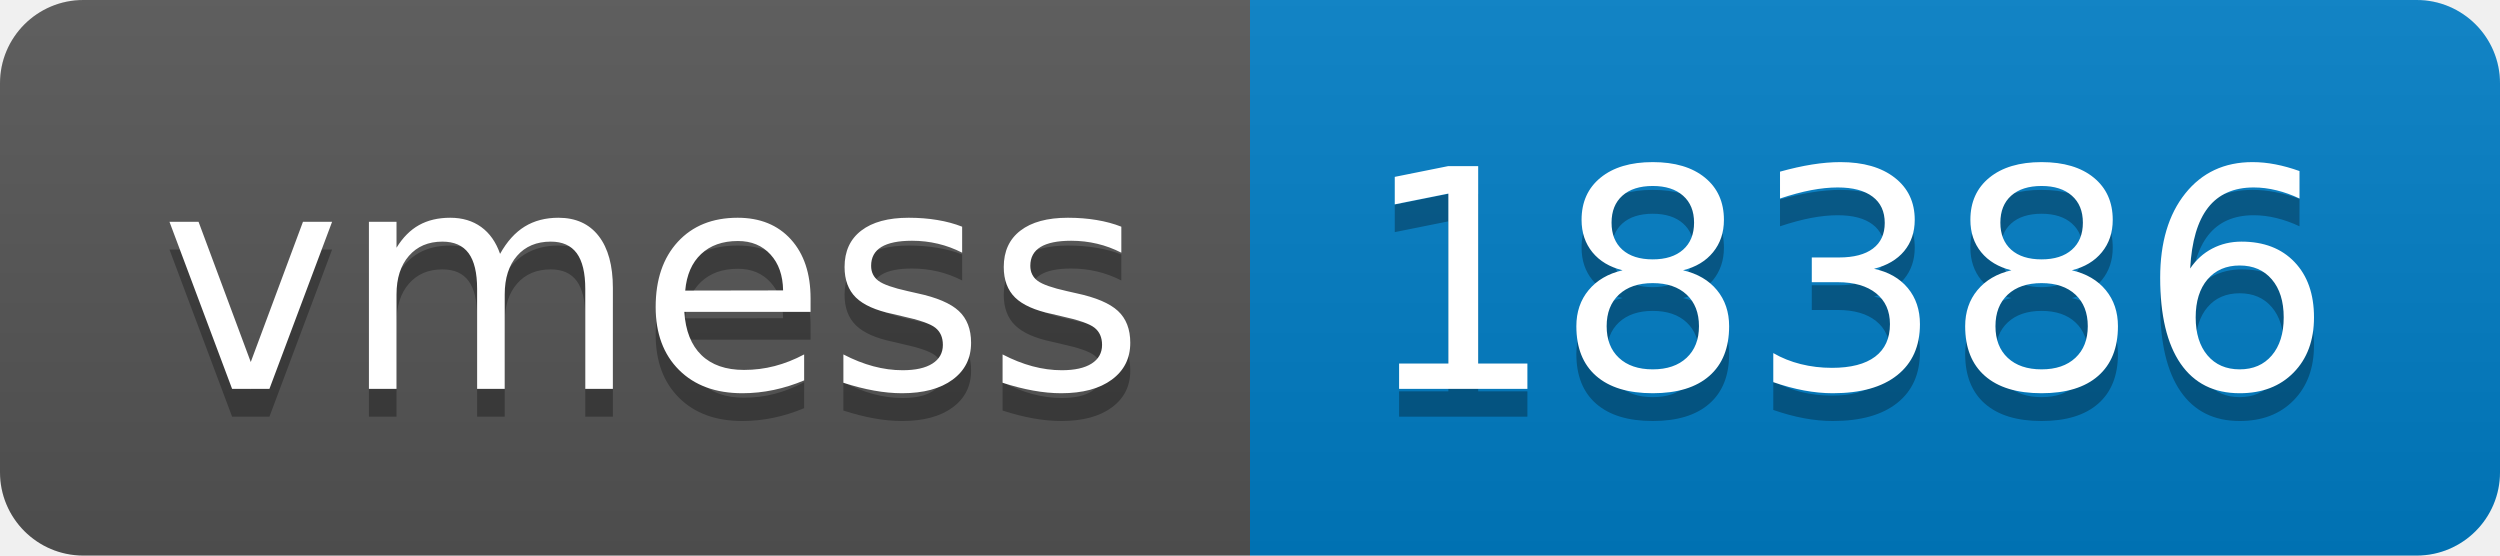
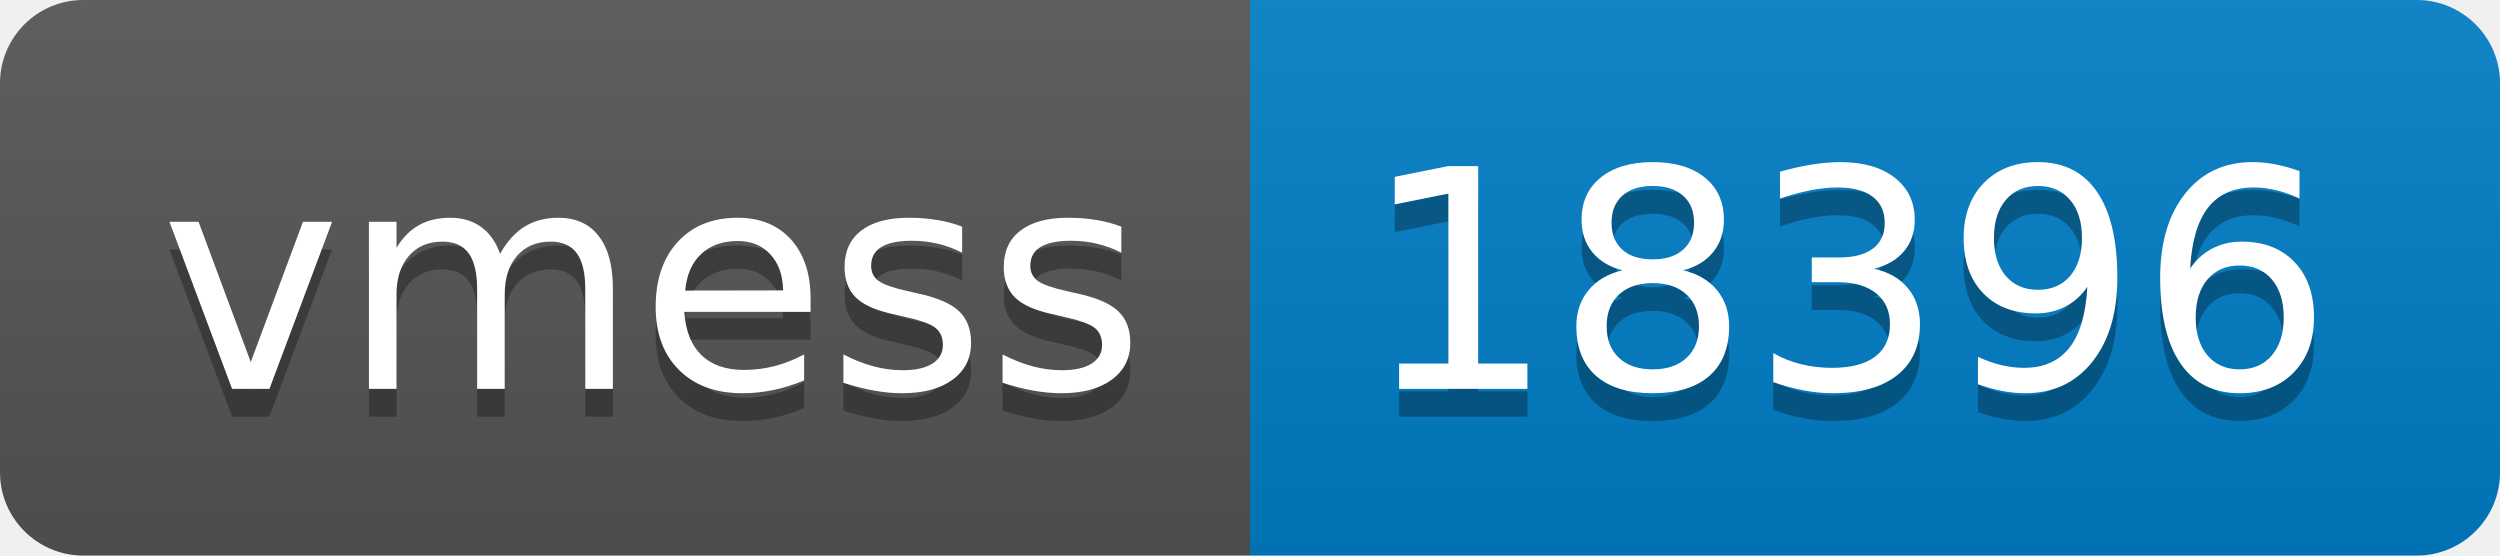
- <svg xmlns="http://www.w3.org/2000/svg" width="90" height="20" role="img" aria-label="vmess: 18386">
+ <svg xmlns="http://www.w3.org/2000/svg" width="90" height="20" role="img" aria-label="vmess: 18396">
  <linearGradient id="s" x2="0" y2="100%">
    <stop offset="0" stop-color="#bbb" stop-opacity=".1" />
    <stop offset="1" stop-opacity=".1" />
  </linearGradient>
  <clipPath id="r">
    <rect width="90" height="20" rx="3" fill="#fff" />
  </clipPath>
  <g clip-path="url(#r)">
    <rect width="45" height="20" fill="#555" />
    <rect x="45" width="45" height="20" fill="#007ec6" />
    <rect width="90" height="20" fill="url(#s)" />
  </g>
  <g fill="#fff" text-anchor="middle" font-family="Verdana,Geneva,DejaVu Sans,sans-serif" text-rendering="geometricPrecision" font-size="110">
    <text aria-hidden="true" x="235" y="150" fill="#010101" fill-opacity=".3" transform="scale(.1)" textLength="350">vmess</text>
    <text x="235" y="140" transform="scale(.1)" fill="#fff" textLength="350">vmess</text>
-     <text aria-hidden="true" x="665" y="150" fill="#010101" fill-opacity=".3" transform="scale(.1)" textLength="350">18386</text>
-     <text x="665" y="140" transform="scale(.1)" fill="#fff" textLength="350">18386</text>
+     <text aria-hidden="true" x="665" y="150" fill="#010101" fill-opacity=".3" transform="scale(.1)" textLength="350">18396</text>
+     <text x="665" y="140" transform="scale(.1)" fill="#fff" textLength="350">18396</text>
  </g>
</svg>
